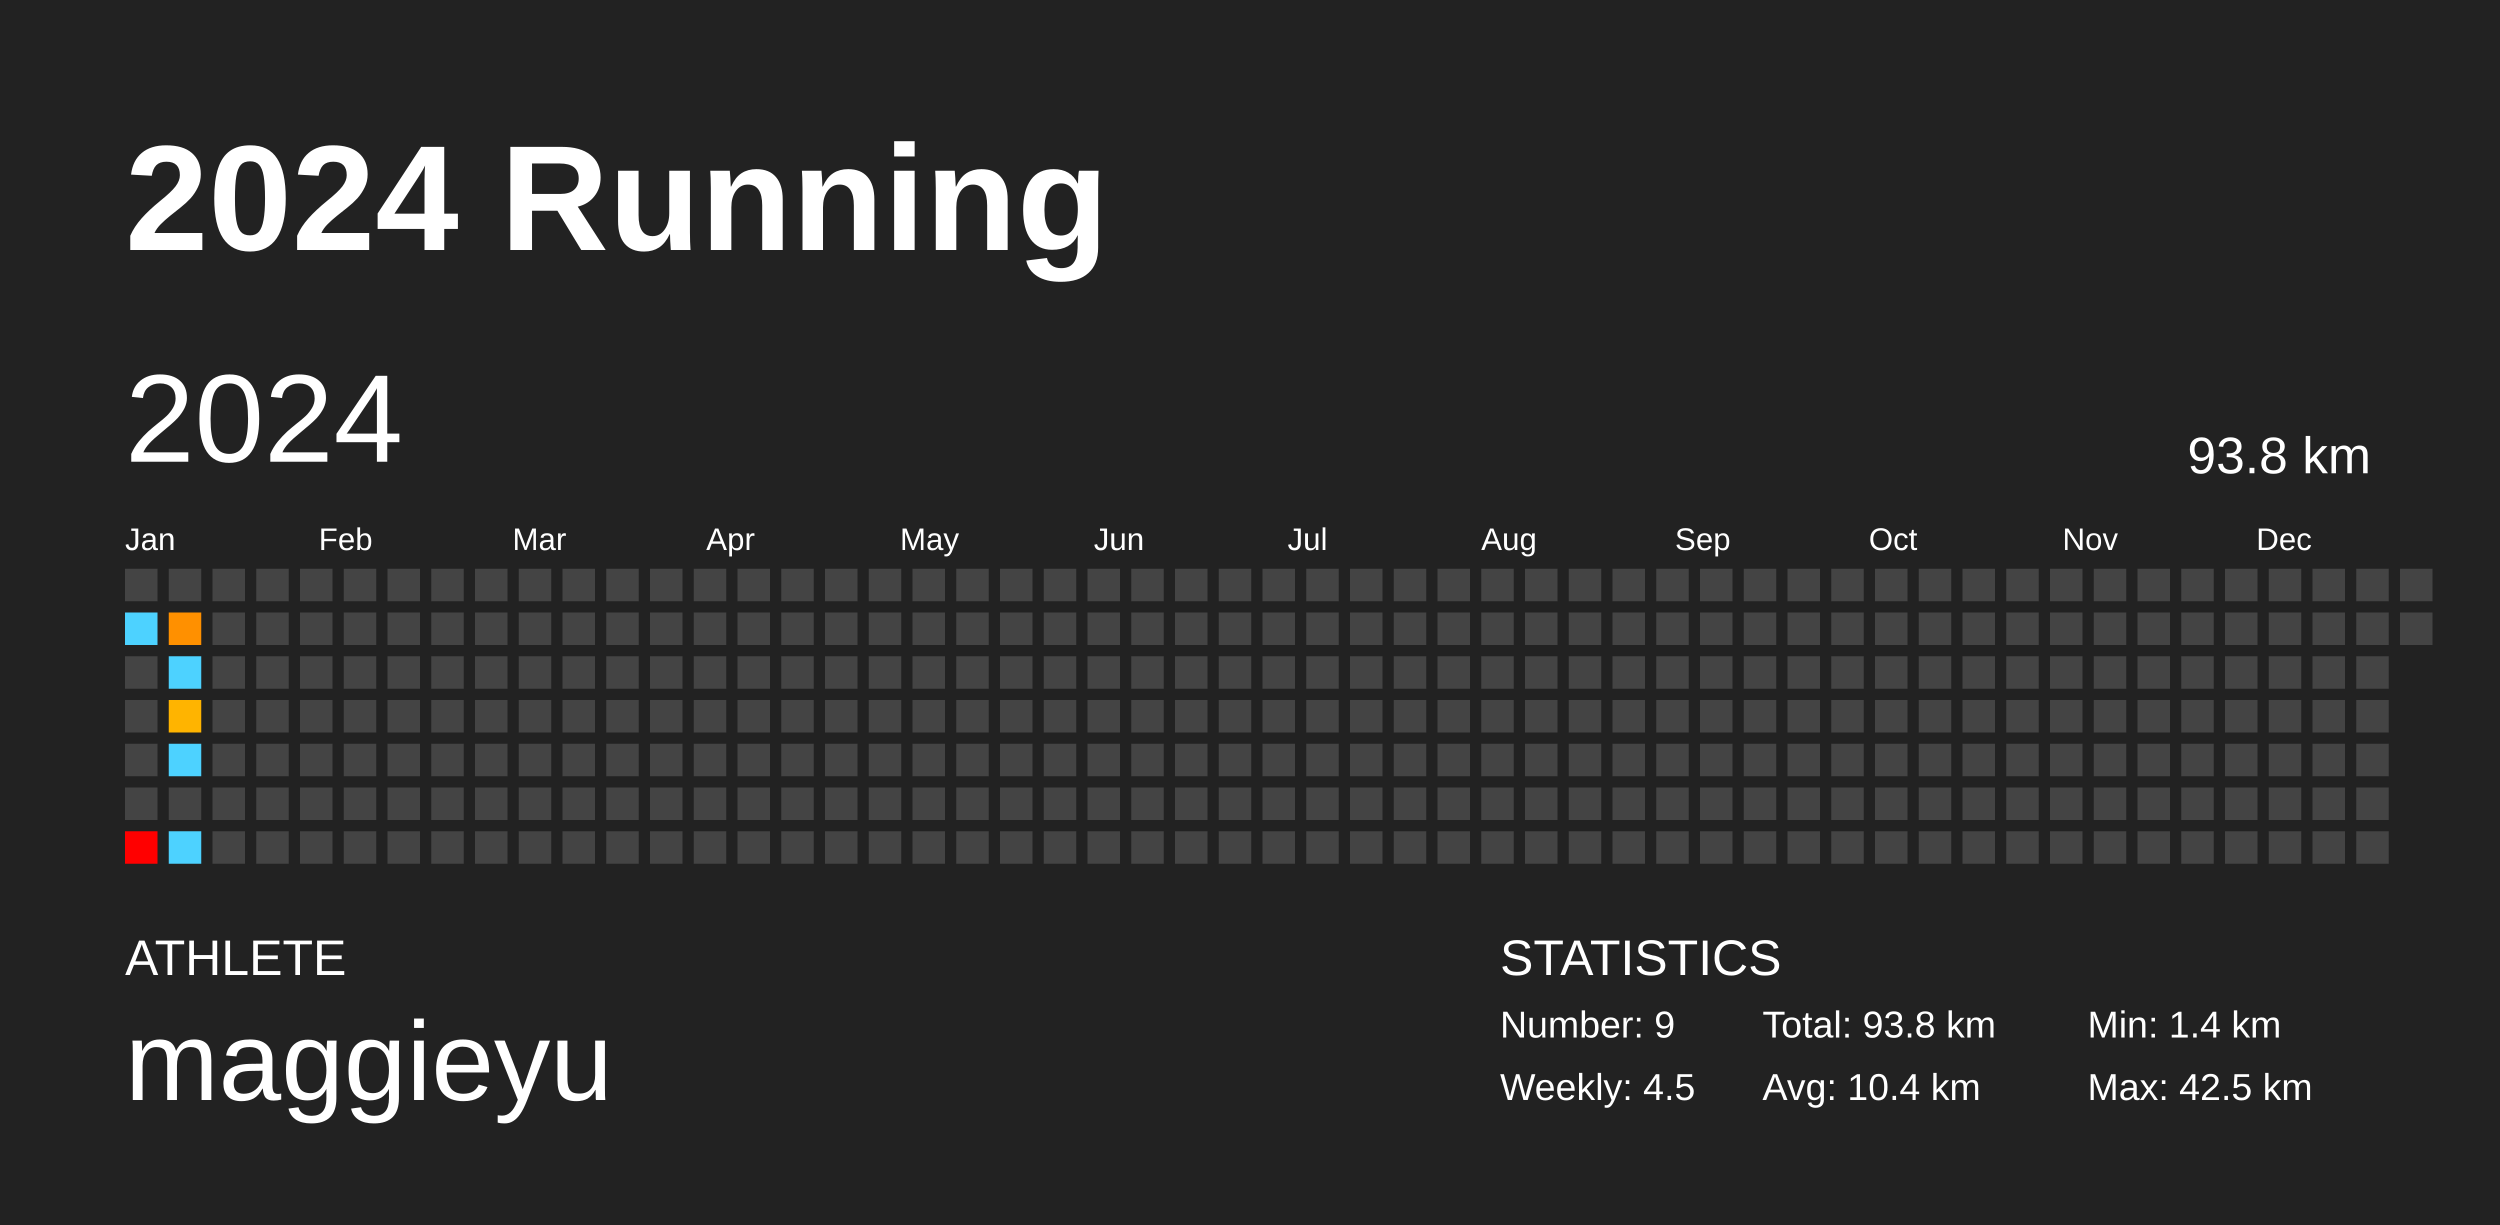
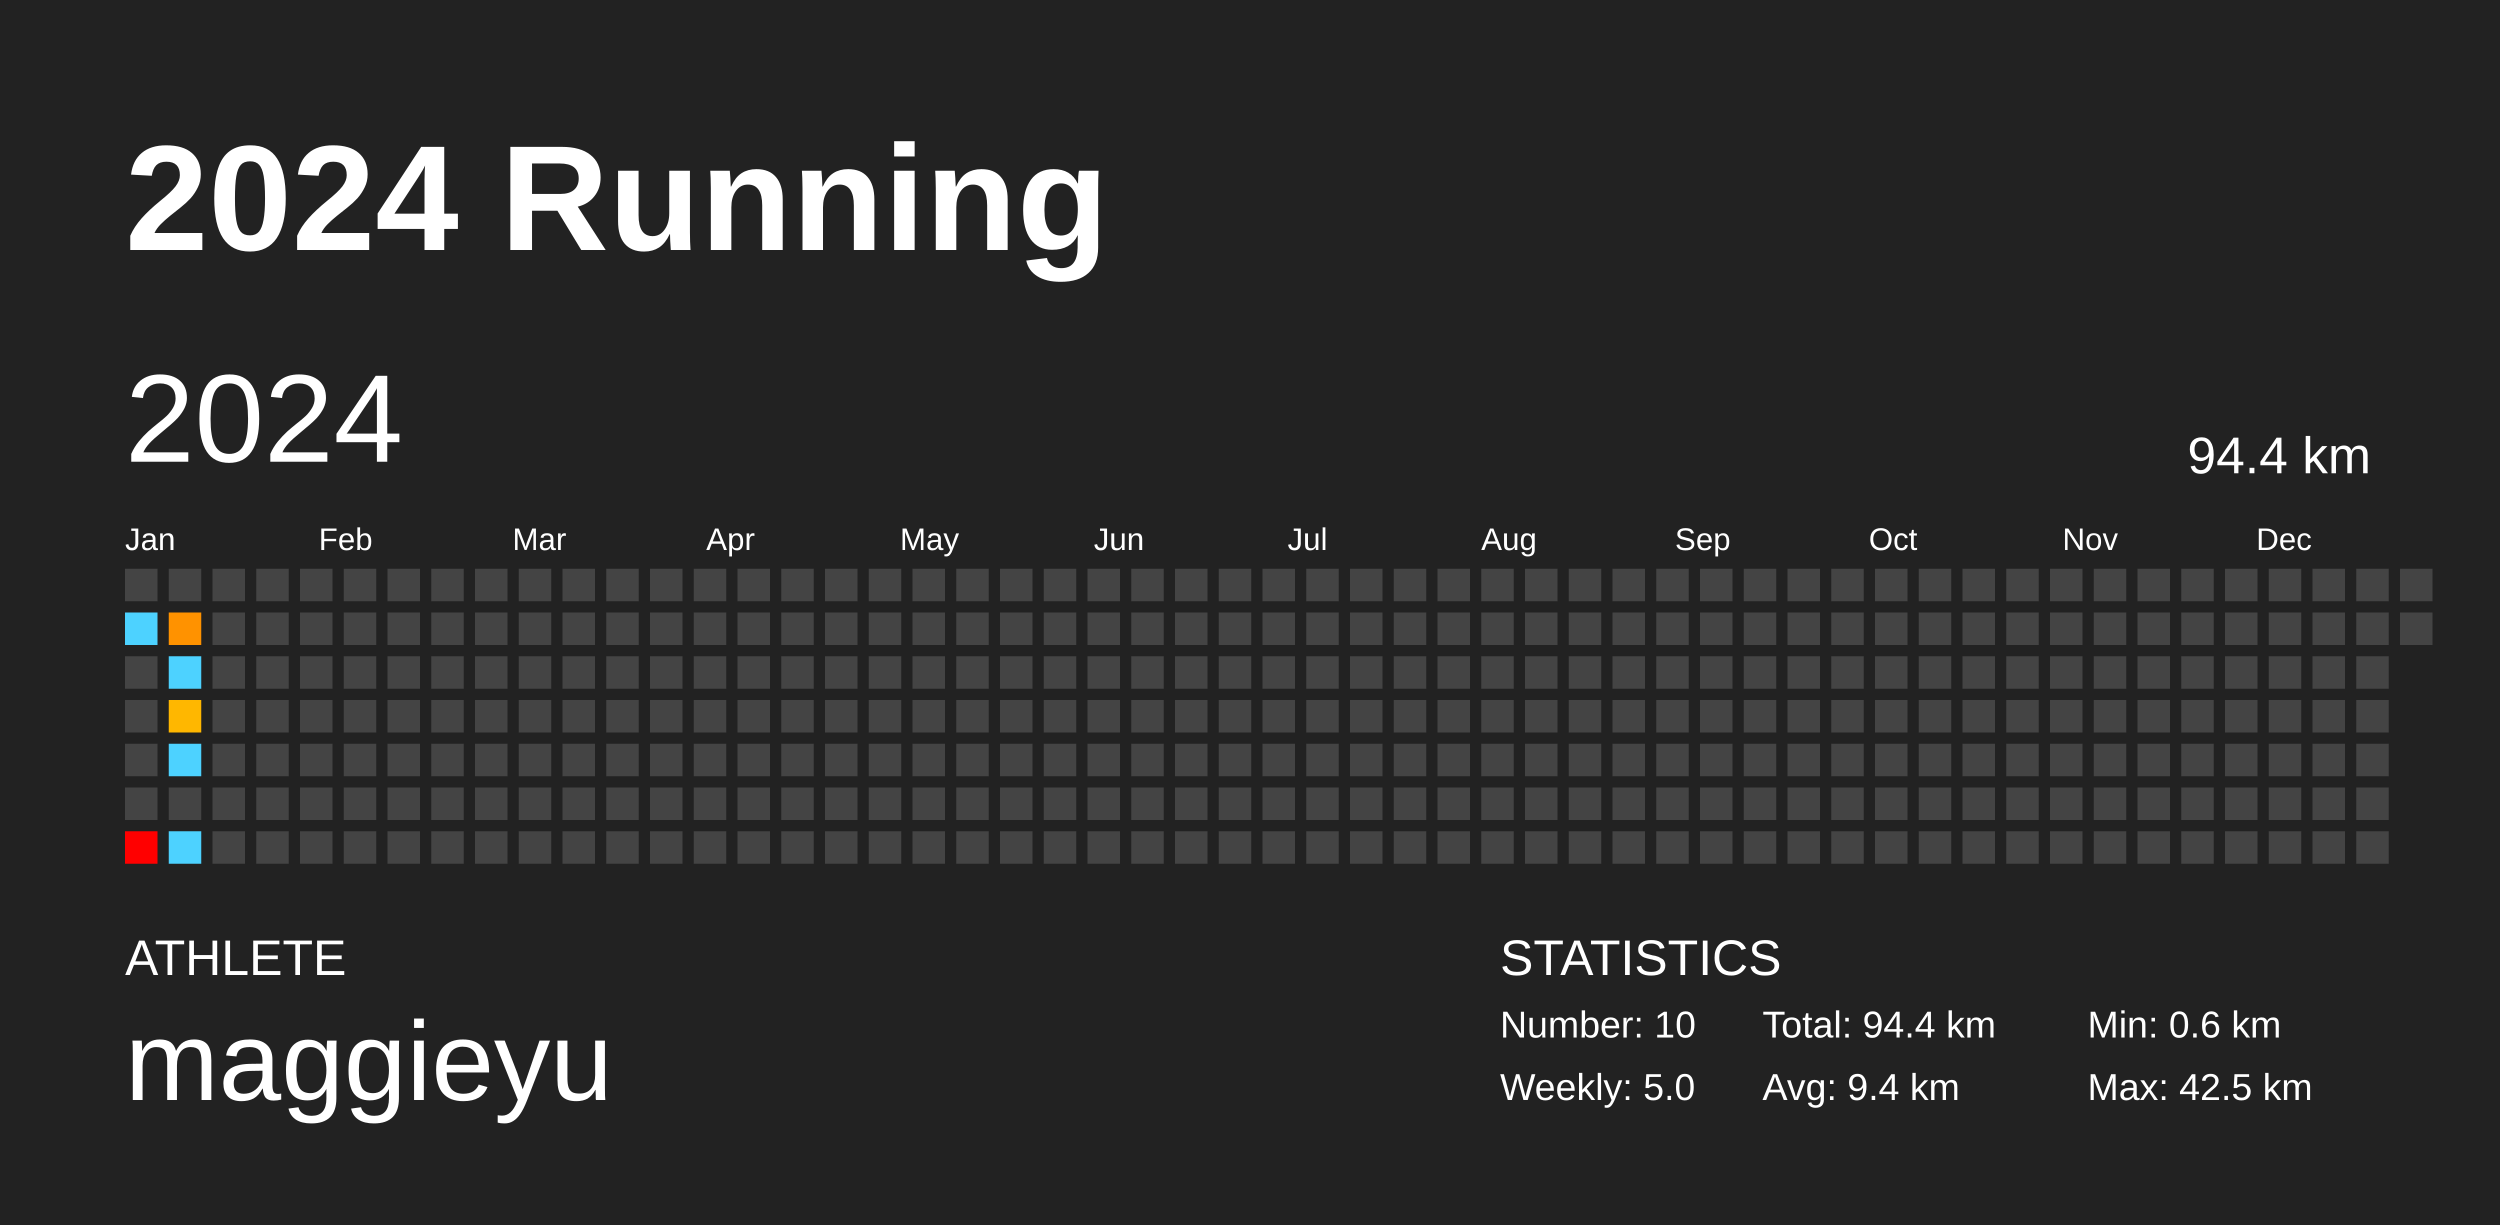
<svg xmlns="http://www.w3.org/2000/svg" baseProfile="full" height="98mm" version="1.1" viewBox="0,0,200,98" width="200mm">
  <defs />
  <rect fill="#222222" height="98" width="200" x="0" y="0" />
  <text fill="#FFFFFF" style="font-size:12px; font-family:Arial; font-weight:bold;" x="10" y="20">2024 Running</text>
  <text fill="#FFFFFF" style="font-size:4px; font-family:Arial" x="10" y="78">ATHLETE</text>
  <text fill="#FFFFFF" style="font-size:9px; font-family:Arial" x="10" y="88">maggieyu</text>
  <text fill="#FFFFFF" style="font-size:4px; font-family:Arial" x="120" y="78">STATISTICS</text>
-   <text fill="#FFFFFF" style="font-size:3px; font-family:Arial" x="120" y="83">Number: 9</text>
-   <text fill="#FFFFFF" style="font-size:3px; font-family:Arial" x="120" y="88">Weekly: 4.5</text>
-   <text fill="#FFFFFF" style="font-size:3px; font-family:Arial" x="141" y="83">Total: 93.8 km</text>
-   <text fill="#FFFFFF" style="font-size:3px; font-family:Arial" x="141" y="88">Avg: 10.4 km</text>
-   <text fill="#FFFFFF" style="font-size:3px; font-family:Arial" x="167" y="83">Min: 1.4 km</text>
+   <text fill="#FFFFFF" style="font-size:3px; font-family:Arial" x="120" y="83">Number: 10</text>
+   <text fill="#FFFFFF" style="font-size:3px; font-family:Arial" x="120" y="88">Weekly: 5.0</text>
+   <text fill="#FFFFFF" style="font-size:3px; font-family:Arial" x="141" y="83">Total: 94.4 km</text>
+   <text fill="#FFFFFF" style="font-size:3px; font-family:Arial" x="141" y="88">Avg: 9.4 km</text>
+   <text fill="#FFFFFF" style="font-size:3px; font-family:Arial" x="167" y="83">Min: 0.6 km</text>
  <text fill="#FFFFFF" style="font-size:3px; font-family:Arial" x="167" y="88">Max: 42.5 km</text>
  <text dominant-baseline="hanging" fill="#FFFFFF" style="font-size:10.0px; font-family:Arial;" x="10" y="30">2024</text>
-   <text dominant-baseline="hanging" fill="#FFFFFF" style="font-size:4.125px; font-family:Arial;" x="175" y="35">93.8 km</text>
+   <text dominant-baseline="hanging" fill="#FFFFFF" style="font-size:4.125px; font-family:Arial;" x="175" y="35">94.4 km</text>
  <text fill="#FFFFFF" style="font-size:2.5px; font-family:Arial" x="10.0" y="44">Jan</text>
  <text fill="#FFFFFF" style="font-size:2.5px; font-family:Arial" x="25.5" y="44">Feb</text>
  <text fill="#FFFFFF" style="font-size:2.5px; font-family:Arial" x="41.0" y="44">Mar</text>
  <text fill="#FFFFFF" style="font-size:2.5px; font-family:Arial" x="56.5" y="44">Apr</text>
  <text fill="#FFFFFF" style="font-size:2.5px; font-family:Arial" x="72.0" y="44">May</text>
  <text fill="#FFFFFF" style="font-size:2.5px; font-family:Arial" x="87.5" y="44">Jun</text>
  <text fill="#FFFFFF" style="font-size:2.5px; font-family:Arial" x="103.0" y="44">Jul</text>
  <text fill="#FFFFFF" style="font-size:2.5px; font-family:Arial" x="118.5" y="44">Aug</text>
  <text fill="#FFFFFF" style="font-size:2.5px; font-family:Arial" x="134.0" y="44">Sep</text>
  <text fill="#FFFFFF" style="font-size:2.5px; font-family:Arial" x="149.5" y="44">Oct</text>
  <text fill="#FFFFFF" style="font-size:2.5px; font-family:Arial" x="165.0" y="44">Nov</text>
  <text fill="#FFFFFF" style="font-size:2.5px; font-family:Arial" x="180.5" y="44">Dec</text>
  <rect fill="#444444" height="2.6" width="2.6" x="10.0" y="45.5" />
  <rect fill="#4dd2ff" height="2.6" width="2.6" x="10.0" y="49.0" />
  <rect fill="#444444" height="2.6" width="2.6" x="10.0" y="52.5" />
  <rect fill="#444444" height="2.6" width="2.6" x="10.0" y="56.0" />
  <rect fill="#444444" height="2.6" width="2.6" x="10.0" y="59.5" />
  <rect fill="#444444" height="2.6" width="2.6" x="10.0" y="63.0" />
  <rect fill="red" height="2.6" width="2.6" x="10.0" y="66.5" />
  <rect fill="#444444" height="2.6" width="2.6" x="13.5" y="45.5" />
-   <rect fill="#ff9000" height="2.6" width="2.6" x="13.5" y="49.0" />
+   <rect fill="#ff9200" height="2.6" width="2.6" x="13.5" y="49.0" />
  <rect fill="#4dd2ff" height="2.6" width="2.6" x="13.5" y="52.5" />
-   <rect fill="#ffb400" height="2.6" width="2.6" x="13.5" y="56.0" />
+   <rect fill="#ffb700" height="2.6" width="2.6" x="13.5" y="56.0" />
  <rect fill="#4dd2ff" height="2.6" width="2.6" x="13.5" y="59.5" />
  <rect fill="#444444" height="2.6" width="2.6" x="13.5" y="63.0" />
  <rect fill="#4dd2ff" height="2.6" width="2.6" x="13.5" y="66.5" />
  <rect fill="#444444" height="2.6" width="2.6" x="17.0" y="45.5" />
  <rect fill="#444444" height="2.6" width="2.6" x="17.0" y="49.0" />
  <rect fill="#444444" height="2.6" width="2.6" x="17.0" y="52.5" />
  <rect fill="#444444" height="2.6" width="2.6" x="17.0" y="56.0" />
  <rect fill="#444444" height="2.6" width="2.6" x="17.0" y="59.5" />
  <rect fill="#444444" height="2.6" width="2.6" x="17.0" y="63.0" />
  <rect fill="#444444" height="2.6" width="2.6" x="17.0" y="66.5" />
  <rect fill="#444444" height="2.6" width="2.6" x="20.5" y="45.5" />
  <rect fill="#444444" height="2.6" width="2.6" x="20.5" y="49.0" />
  <rect fill="#444444" height="2.6" width="2.6" x="20.5" y="52.5" />
  <rect fill="#444444" height="2.6" width="2.6" x="20.5" y="56.0" />
  <rect fill="#444444" height="2.6" width="2.6" x="20.5" y="59.5" />
  <rect fill="#444444" height="2.6" width="2.6" x="20.5" y="63.0" />
  <rect fill="#444444" height="2.6" width="2.6" x="20.5" y="66.5" />
  <rect fill="#444444" height="2.6" width="2.6" x="24.0" y="45.5" />
  <rect fill="#444444" height="2.6" width="2.6" x="24.0" y="49.0" />
  <rect fill="#444444" height="2.6" width="2.6" x="24.0" y="52.5" />
  <rect fill="#444444" height="2.6" width="2.6" x="24.0" y="56.0" />
  <rect fill="#444444" height="2.6" width="2.6" x="24.0" y="59.5" />
  <rect fill="#444444" height="2.6" width="2.6" x="24.0" y="63.0" />
  <rect fill="#444444" height="2.6" width="2.6" x="24.0" y="66.5" />
  <rect fill="#444444" height="2.6" width="2.6" x="27.5" y="45.5" />
  <rect fill="#444444" height="2.6" width="2.6" x="27.5" y="49.0" />
  <rect fill="#444444" height="2.6" width="2.6" x="27.5" y="52.5" />
  <rect fill="#444444" height="2.6" width="2.6" x="27.5" y="56.0" />
  <rect fill="#444444" height="2.6" width="2.6" x="27.5" y="59.5" />
  <rect fill="#444444" height="2.6" width="2.6" x="27.5" y="63.0" />
  <rect fill="#444444" height="2.6" width="2.6" x="27.5" y="66.5" />
  <rect fill="#444444" height="2.6" width="2.6" x="31.0" y="45.5" />
  <rect fill="#444444" height="2.6" width="2.6" x="31.0" y="49.0" />
  <rect fill="#444444" height="2.6" width="2.6" x="31.0" y="52.5" />
  <rect fill="#444444" height="2.6" width="2.6" x="31.0" y="56.0" />
  <rect fill="#444444" height="2.6" width="2.6" x="31.0" y="59.5" />
  <rect fill="#444444" height="2.6" width="2.6" x="31.0" y="63.0" />
  <rect fill="#444444" height="2.6" width="2.6" x="31.0" y="66.5" />
  <rect fill="#444444" height="2.6" width="2.6" x="34.5" y="45.5" />
  <rect fill="#444444" height="2.6" width="2.6" x="34.5" y="49.0" />
  <rect fill="#444444" height="2.6" width="2.6" x="34.5" y="52.5" />
  <rect fill="#444444" height="2.6" width="2.6" x="34.5" y="56.0" />
  <rect fill="#444444" height="2.6" width="2.6" x="34.5" y="59.5" />
  <rect fill="#444444" height="2.6" width="2.6" x="34.5" y="63.0" />
  <rect fill="#444444" height="2.6" width="2.6" x="34.5" y="66.5" />
  <rect fill="#444444" height="2.6" width="2.6" x="38.0" y="45.5" />
  <rect fill="#444444" height="2.6" width="2.6" x="38.0" y="49.0" />
  <rect fill="#444444" height="2.6" width="2.6" x="38.0" y="52.5" />
  <rect fill="#444444" height="2.6" width="2.6" x="38.0" y="56.0" />
  <rect fill="#444444" height="2.6" width="2.6" x="38.0" y="59.5" />
  <rect fill="#444444" height="2.6" width="2.6" x="38.0" y="63.0" />
  <rect fill="#444444" height="2.6" width="2.6" x="38.0" y="66.5" />
  <rect fill="#444444" height="2.6" width="2.6" x="41.5" y="45.5" />
  <rect fill="#444444" height="2.6" width="2.6" x="41.5" y="49.0" />
  <rect fill="#444444" height="2.6" width="2.6" x="41.5" y="52.5" />
  <rect fill="#444444" height="2.6" width="2.6" x="41.5" y="56.0" />
  <rect fill="#444444" height="2.6" width="2.6" x="41.5" y="59.5" />
  <rect fill="#444444" height="2.6" width="2.6" x="41.5" y="63.0" />
  <rect fill="#444444" height="2.6" width="2.6" x="41.5" y="66.5" />
  <rect fill="#444444" height="2.6" width="2.6" x="45.0" y="45.5" />
  <rect fill="#444444" height="2.6" width="2.6" x="45.0" y="49.0" />
  <rect fill="#444444" height="2.6" width="2.6" x="45.0" y="52.5" />
  <rect fill="#444444" height="2.6" width="2.6" x="45.0" y="56.0" />
  <rect fill="#444444" height="2.6" width="2.6" x="45.0" y="59.5" />
  <rect fill="#444444" height="2.6" width="2.6" x="45.0" y="63.0" />
  <rect fill="#444444" height="2.6" width="2.6" x="45.0" y="66.5" />
  <rect fill="#444444" height="2.6" width="2.6" x="48.5" y="45.5" />
  <rect fill="#444444" height="2.6" width="2.6" x="48.5" y="49.0" />
  <rect fill="#444444" height="2.6" width="2.6" x="48.5" y="52.5" />
  <rect fill="#444444" height="2.6" width="2.6" x="48.5" y="56.0" />
  <rect fill="#444444" height="2.6" width="2.6" x="48.5" y="59.5" />
  <rect fill="#444444" height="2.6" width="2.6" x="48.5" y="63.0" />
  <rect fill="#444444" height="2.6" width="2.6" x="48.5" y="66.5" />
  <rect fill="#444444" height="2.6" width="2.6" x="52.0" y="45.5" />
  <rect fill="#444444" height="2.6" width="2.6" x="52.0" y="49.0" />
  <rect fill="#444444" height="2.6" width="2.6" x="52.0" y="52.5" />
  <rect fill="#444444" height="2.6" width="2.6" x="52.0" y="56.0" />
  <rect fill="#444444" height="2.6" width="2.6" x="52.0" y="59.5" />
  <rect fill="#444444" height="2.6" width="2.6" x="52.0" y="63.0" />
  <rect fill="#444444" height="2.6" width="2.6" x="52.0" y="66.5" />
  <rect fill="#444444" height="2.6" width="2.6" x="55.5" y="45.5" />
  <rect fill="#444444" height="2.6" width="2.6" x="55.5" y="49.0" />
  <rect fill="#444444" height="2.6" width="2.6" x="55.5" y="52.5" />
  <rect fill="#444444" height="2.6" width="2.6" x="55.5" y="56.0" />
  <rect fill="#444444" height="2.6" width="2.6" x="55.5" y="59.5" />
  <rect fill="#444444" height="2.6" width="2.6" x="55.5" y="63.0" />
  <rect fill="#444444" height="2.6" width="2.6" x="55.5" y="66.5" />
  <rect fill="#444444" height="2.6" width="2.6" x="59.0" y="45.5" />
  <rect fill="#444444" height="2.6" width="2.6" x="59.0" y="49.0" />
  <rect fill="#444444" height="2.6" width="2.6" x="59.0" y="52.5" />
  <rect fill="#444444" height="2.6" width="2.6" x="59.0" y="56.0" />
  <rect fill="#444444" height="2.6" width="2.6" x="59.0" y="59.5" />
  <rect fill="#444444" height="2.6" width="2.6" x="59.0" y="63.0" />
  <rect fill="#444444" height="2.6" width="2.6" x="59.0" y="66.5" />
  <rect fill="#444444" height="2.6" width="2.6" x="62.5" y="45.5" />
  <rect fill="#444444" height="2.6" width="2.6" x="62.5" y="49.0" />
  <rect fill="#444444" height="2.6" width="2.6" x="62.5" y="52.5" />
  <rect fill="#444444" height="2.6" width="2.6" x="62.5" y="56.0" />
  <rect fill="#444444" height="2.6" width="2.6" x="62.5" y="59.5" />
  <rect fill="#444444" height="2.6" width="2.6" x="62.5" y="63.0" />
  <rect fill="#444444" height="2.6" width="2.6" x="62.5" y="66.5" />
  <rect fill="#444444" height="2.6" width="2.6" x="66.0" y="45.5" />
  <rect fill="#444444" height="2.6" width="2.6" x="66.0" y="49.0" />
  <rect fill="#444444" height="2.6" width="2.6" x="66.0" y="52.5" />
  <rect fill="#444444" height="2.6" width="2.6" x="66.0" y="56.0" />
  <rect fill="#444444" height="2.6" width="2.6" x="66.0" y="59.5" />
  <rect fill="#444444" height="2.6" width="2.6" x="66.0" y="63.0" />
  <rect fill="#444444" height="2.6" width="2.6" x="66.0" y="66.5" />
  <rect fill="#444444" height="2.6" width="2.6" x="69.5" y="45.5" />
  <rect fill="#444444" height="2.6" width="2.6" x="69.5" y="49.0" />
  <rect fill="#444444" height="2.6" width="2.6" x="69.5" y="52.5" />
  <rect fill="#444444" height="2.6" width="2.6" x="69.5" y="56.0" />
  <rect fill="#444444" height="2.6" width="2.6" x="69.5" y="59.5" />
  <rect fill="#444444" height="2.6" width="2.6" x="69.5" y="63.0" />
  <rect fill="#444444" height="2.6" width="2.6" x="69.5" y="66.5" />
  <rect fill="#444444" height="2.6" width="2.6" x="73.0" y="45.5" />
  <rect fill="#444444" height="2.6" width="2.6" x="73.0" y="49.0" />
  <rect fill="#444444" height="2.6" width="2.6" x="73.0" y="52.5" />
  <rect fill="#444444" height="2.6" width="2.6" x="73.0" y="56.0" />
  <rect fill="#444444" height="2.6" width="2.6" x="73.0" y="59.5" />
  <rect fill="#444444" height="2.6" width="2.6" x="73.0" y="63.0" />
  <rect fill="#444444" height="2.6" width="2.6" x="73.0" y="66.5" />
  <rect fill="#444444" height="2.6" width="2.6" x="76.5" y="45.5" />
  <rect fill="#444444" height="2.6" width="2.6" x="76.5" y="49.0" />
  <rect fill="#444444" height="2.6" width="2.6" x="76.5" y="52.5" />
  <rect fill="#444444" height="2.6" width="2.6" x="76.5" y="56.0" />
  <rect fill="#444444" height="2.6" width="2.6" x="76.5" y="59.5" />
  <rect fill="#444444" height="2.6" width="2.6" x="76.5" y="63.0" />
  <rect fill="#444444" height="2.6" width="2.6" x="76.5" y="66.5" />
  <rect fill="#444444" height="2.6" width="2.6" x="80.0" y="45.5" />
  <rect fill="#444444" height="2.6" width="2.6" x="80.0" y="49.0" />
  <rect fill="#444444" height="2.6" width="2.6" x="80.0" y="52.5" />
  <rect fill="#444444" height="2.6" width="2.6" x="80.0" y="56.0" />
  <rect fill="#444444" height="2.6" width="2.6" x="80.0" y="59.5" />
  <rect fill="#444444" height="2.6" width="2.6" x="80.0" y="63.0" />
  <rect fill="#444444" height="2.6" width="2.6" x="80.0" y="66.5" />
  <rect fill="#444444" height="2.6" width="2.6" x="83.5" y="45.5" />
  <rect fill="#444444" height="2.6" width="2.6" x="83.5" y="49.0" />
  <rect fill="#444444" height="2.6" width="2.6" x="83.5" y="52.5" />
  <rect fill="#444444" height="2.6" width="2.6" x="83.5" y="56.0" />
  <rect fill="#444444" height="2.6" width="2.6" x="83.5" y="59.5" />
  <rect fill="#444444" height="2.6" width="2.6" x="83.5" y="63.0" />
  <rect fill="#444444" height="2.6" width="2.6" x="83.5" y="66.5" />
  <rect fill="#444444" height="2.6" width="2.6" x="87.0" y="45.5" />
  <rect fill="#444444" height="2.6" width="2.6" x="87.0" y="49.0" />
  <rect fill="#444444" height="2.6" width="2.6" x="87.0" y="52.5" />
  <rect fill="#444444" height="2.6" width="2.6" x="87.0" y="56.0" />
  <rect fill="#444444" height="2.6" width="2.6" x="87.0" y="59.5" />
  <rect fill="#444444" height="2.6" width="2.6" x="87.0" y="63.0" />
  <rect fill="#444444" height="2.6" width="2.6" x="87.0" y="66.5" />
  <rect fill="#444444" height="2.6" width="2.6" x="90.5" y="45.5" />
  <rect fill="#444444" height="2.6" width="2.6" x="90.5" y="49.0" />
  <rect fill="#444444" height="2.6" width="2.6" x="90.5" y="52.5" />
  <rect fill="#444444" height="2.6" width="2.6" x="90.5" y="56.0" />
  <rect fill="#444444" height="2.6" width="2.6" x="90.5" y="59.5" />
  <rect fill="#444444" height="2.6" width="2.6" x="90.5" y="63.0" />
  <rect fill="#444444" height="2.6" width="2.6" x="90.5" y="66.5" />
  <rect fill="#444444" height="2.6" width="2.6" x="94.0" y="45.5" />
  <rect fill="#444444" height="2.6" width="2.6" x="94.0" y="49.0" />
  <rect fill="#444444" height="2.6" width="2.6" x="94.0" y="52.5" />
  <rect fill="#444444" height="2.6" width="2.6" x="94.0" y="56.0" />
  <rect fill="#444444" height="2.6" width="2.6" x="94.0" y="59.5" />
  <rect fill="#444444" height="2.6" width="2.6" x="94.0" y="63.0" />
  <rect fill="#444444" height="2.6" width="2.6" x="94.0" y="66.5" />
  <rect fill="#444444" height="2.6" width="2.6" x="97.5" y="45.5" />
  <rect fill="#444444" height="2.6" width="2.6" x="97.5" y="49.0" />
  <rect fill="#444444" height="2.6" width="2.6" x="97.5" y="52.5" />
  <rect fill="#444444" height="2.6" width="2.6" x="97.5" y="56.0" />
  <rect fill="#444444" height="2.6" width="2.6" x="97.5" y="59.5" />
  <rect fill="#444444" height="2.6" width="2.6" x="97.5" y="63.0" />
  <rect fill="#444444" height="2.6" width="2.6" x="97.5" y="66.5" />
  <rect fill="#444444" height="2.6" width="2.6" x="101.0" y="45.5" />
  <rect fill="#444444" height="2.6" width="2.6" x="101.0" y="49.0" />
  <rect fill="#444444" height="2.6" width="2.6" x="101.0" y="52.5" />
  <rect fill="#444444" height="2.6" width="2.6" x="101.0" y="56.0" />
  <rect fill="#444444" height="2.6" width="2.6" x="101.0" y="59.5" />
  <rect fill="#444444" height="2.6" width="2.6" x="101.0" y="63.0" />
  <rect fill="#444444" height="2.6" width="2.6" x="101.0" y="66.5" />
  <rect fill="#444444" height="2.6" width="2.6" x="104.5" y="45.5" />
  <rect fill="#444444" height="2.6" width="2.6" x="104.5" y="49.0" />
  <rect fill="#444444" height="2.6" width="2.6" x="104.5" y="52.5" />
  <rect fill="#444444" height="2.6" width="2.6" x="104.5" y="56.0" />
  <rect fill="#444444" height="2.6" width="2.6" x="104.5" y="59.5" />
  <rect fill="#444444" height="2.6" width="2.6" x="104.5" y="63.0" />
  <rect fill="#444444" height="2.6" width="2.6" x="104.5" y="66.5" />
  <rect fill="#444444" height="2.6" width="2.6" x="108.0" y="45.5" />
  <rect fill="#444444" height="2.6" width="2.6" x="108.0" y="49.0" />
  <rect fill="#444444" height="2.6" width="2.6" x="108.0" y="52.5" />
  <rect fill="#444444" height="2.6" width="2.6" x="108.0" y="56.0" />
  <rect fill="#444444" height="2.6" width="2.6" x="108.0" y="59.5" />
  <rect fill="#444444" height="2.6" width="2.6" x="108.0" y="63.0" />
  <rect fill="#444444" height="2.6" width="2.6" x="108.0" y="66.5" />
  <rect fill="#444444" height="2.6" width="2.6" x="111.5" y="45.5" />
  <rect fill="#444444" height="2.6" width="2.6" x="111.5" y="49.0" />
  <rect fill="#444444" height="2.6" width="2.6" x="111.5" y="52.5" />
  <rect fill="#444444" height="2.6" width="2.6" x="111.5" y="56.0" />
  <rect fill="#444444" height="2.6" width="2.6" x="111.5" y="59.5" />
  <rect fill="#444444" height="2.6" width="2.6" x="111.5" y="63.0" />
  <rect fill="#444444" height="2.6" width="2.6" x="111.5" y="66.5" />
  <rect fill="#444444" height="2.6" width="2.6" x="115.0" y="45.5" />
  <rect fill="#444444" height="2.6" width="2.6" x="115.0" y="49.0" />
  <rect fill="#444444" height="2.6" width="2.6" x="115.0" y="52.5" />
  <rect fill="#444444" height="2.6" width="2.6" x="115.0" y="56.0" />
  <rect fill="#444444" height="2.6" width="2.6" x="115.0" y="59.5" />
  <rect fill="#444444" height="2.6" width="2.6" x="115.0" y="63.0" />
  <rect fill="#444444" height="2.6" width="2.6" x="115.0" y="66.5" />
  <rect fill="#444444" height="2.6" width="2.6" x="118.5" y="45.5" />
  <rect fill="#444444" height="2.6" width="2.6" x="118.5" y="49.0" />
  <rect fill="#444444" height="2.6" width="2.6" x="118.5" y="52.5" />
  <rect fill="#444444" height="2.6" width="2.6" x="118.5" y="56.0" />
  <rect fill="#444444" height="2.6" width="2.6" x="118.5" y="59.5" />
  <rect fill="#444444" height="2.6" width="2.6" x="118.5" y="63.0" />
  <rect fill="#444444" height="2.6" width="2.6" x="118.5" y="66.5" />
  <rect fill="#444444" height="2.6" width="2.6" x="122.0" y="45.5" />
  <rect fill="#444444" height="2.6" width="2.6" x="122.0" y="49.0" />
  <rect fill="#444444" height="2.6" width="2.6" x="122.0" y="52.5" />
  <rect fill="#444444" height="2.6" width="2.6" x="122.0" y="56.0" />
  <rect fill="#444444" height="2.6" width="2.6" x="122.0" y="59.5" />
  <rect fill="#444444" height="2.6" width="2.6" x="122.0" y="63.0" />
  <rect fill="#444444" height="2.6" width="2.6" x="122.0" y="66.5" />
  <rect fill="#444444" height="2.6" width="2.6" x="125.5" y="45.5" />
  <rect fill="#444444" height="2.6" width="2.6" x="125.5" y="49.0" />
  <rect fill="#444444" height="2.6" width="2.6" x="125.5" y="52.5" />
  <rect fill="#444444" height="2.6" width="2.6" x="125.5" y="56.0" />
  <rect fill="#444444" height="2.6" width="2.6" x="125.5" y="59.5" />
  <rect fill="#444444" height="2.6" width="2.6" x="125.5" y="63.0" />
  <rect fill="#444444" height="2.6" width="2.6" x="125.5" y="66.5" />
  <rect fill="#444444" height="2.6" width="2.6" x="129.0" y="45.5" />
  <rect fill="#444444" height="2.6" width="2.6" x="129.0" y="49.0" />
  <rect fill="#444444" height="2.6" width="2.6" x="129.0" y="52.5" />
  <rect fill="#444444" height="2.6" width="2.6" x="129.0" y="56.0" />
  <rect fill="#444444" height="2.6" width="2.6" x="129.0" y="59.5" />
  <rect fill="#444444" height="2.6" width="2.6" x="129.0" y="63.0" />
  <rect fill="#444444" height="2.6" width="2.6" x="129.0" y="66.5" />
  <rect fill="#444444" height="2.6" width="2.6" x="132.5" y="45.5" />
  <rect fill="#444444" height="2.6" width="2.6" x="132.5" y="49.0" />
  <rect fill="#444444" height="2.6" width="2.6" x="132.5" y="52.5" />
  <rect fill="#444444" height="2.6" width="2.6" x="132.5" y="56.0" />
  <rect fill="#444444" height="2.6" width="2.6" x="132.5" y="59.5" />
  <rect fill="#444444" height="2.6" width="2.6" x="132.5" y="63.0" />
  <rect fill="#444444" height="2.6" width="2.6" x="132.5" y="66.5" />
  <rect fill="#444444" height="2.6" width="2.6" x="136.0" y="45.5" />
  <rect fill="#444444" height="2.6" width="2.6" x="136.0" y="49.0" />
  <rect fill="#444444" height="2.6" width="2.6" x="136.0" y="52.5" />
  <rect fill="#444444" height="2.6" width="2.6" x="136.0" y="56.0" />
  <rect fill="#444444" height="2.6" width="2.6" x="136.0" y="59.5" />
  <rect fill="#444444" height="2.6" width="2.6" x="136.0" y="63.0" />
  <rect fill="#444444" height="2.6" width="2.6" x="136.0" y="66.5" />
  <rect fill="#444444" height="2.6" width="2.6" x="139.5" y="45.5" />
  <rect fill="#444444" height="2.6" width="2.6" x="139.5" y="49.0" />
  <rect fill="#444444" height="2.6" width="2.6" x="139.5" y="52.5" />
  <rect fill="#444444" height="2.6" width="2.6" x="139.5" y="56.0" />
  <rect fill="#444444" height="2.6" width="2.6" x="139.5" y="59.5" />
  <rect fill="#444444" height="2.6" width="2.6" x="139.5" y="63.0" />
  <rect fill="#444444" height="2.6" width="2.6" x="139.5" y="66.5" />
  <rect fill="#444444" height="2.6" width="2.6" x="143.0" y="45.5" />
  <rect fill="#444444" height="2.6" width="2.6" x="143.0" y="49.0" />
  <rect fill="#444444" height="2.6" width="2.6" x="143.0" y="52.5" />
  <rect fill="#444444" height="2.6" width="2.6" x="143.0" y="56.0" />
  <rect fill="#444444" height="2.6" width="2.6" x="143.0" y="59.5" />
  <rect fill="#444444" height="2.6" width="2.6" x="143.0" y="63.0" />
  <rect fill="#444444" height="2.6" width="2.6" x="143.0" y="66.5" />
  <rect fill="#444444" height="2.6" width="2.6" x="146.5" y="45.5" />
  <rect fill="#444444" height="2.6" width="2.6" x="146.5" y="49.0" />
  <rect fill="#444444" height="2.6" width="2.6" x="146.5" y="52.5" />
  <rect fill="#444444" height="2.6" width="2.6" x="146.5" y="56.0" />
  <rect fill="#444444" height="2.6" width="2.6" x="146.5" y="59.5" />
  <rect fill="#444444" height="2.6" width="2.6" x="146.5" y="63.0" />
  <rect fill="#444444" height="2.6" width="2.6" x="146.5" y="66.5" />
  <rect fill="#444444" height="2.6" width="2.6" x="150.0" y="45.5" />
  <rect fill="#444444" height="2.6" width="2.6" x="150.0" y="49.0" />
  <rect fill="#444444" height="2.6" width="2.6" x="150.0" y="52.5" />
  <rect fill="#444444" height="2.6" width="2.6" x="150.0" y="56.0" />
  <rect fill="#444444" height="2.6" width="2.6" x="150.0" y="59.5" />
  <rect fill="#444444" height="2.6" width="2.6" x="150.0" y="63.0" />
  <rect fill="#444444" height="2.6" width="2.6" x="150.0" y="66.5" />
  <rect fill="#444444" height="2.6" width="2.6" x="153.5" y="45.5" />
  <rect fill="#444444" height="2.6" width="2.6" x="153.5" y="49.0" />
  <rect fill="#444444" height="2.6" width="2.6" x="153.5" y="52.5" />
  <rect fill="#444444" height="2.6" width="2.6" x="153.5" y="56.0" />
  <rect fill="#444444" height="2.6" width="2.6" x="153.5" y="59.5" />
  <rect fill="#444444" height="2.6" width="2.6" x="153.5" y="63.0" />
  <rect fill="#444444" height="2.6" width="2.6" x="153.5" y="66.5" />
  <rect fill="#444444" height="2.6" width="2.6" x="157.0" y="45.5" />
  <rect fill="#444444" height="2.6" width="2.6" x="157.0" y="49.0" />
  <rect fill="#444444" height="2.6" width="2.6" x="157.0" y="52.5" />
  <rect fill="#444444" height="2.6" width="2.6" x="157.0" y="56.0" />
  <rect fill="#444444" height="2.6" width="2.6" x="157.0" y="59.5" />
  <rect fill="#444444" height="2.6" width="2.6" x="157.0" y="63.0" />
  <rect fill="#444444" height="2.6" width="2.6" x="157.0" y="66.5" />
  <rect fill="#444444" height="2.6" width="2.6" x="160.5" y="45.5" />
  <rect fill="#444444" height="2.6" width="2.6" x="160.5" y="49.0" />
  <rect fill="#444444" height="2.6" width="2.6" x="160.5" y="52.5" />
  <rect fill="#444444" height="2.6" width="2.6" x="160.5" y="56.0" />
  <rect fill="#444444" height="2.6" width="2.6" x="160.5" y="59.5" />
  <rect fill="#444444" height="2.6" width="2.6" x="160.5" y="63.0" />
  <rect fill="#444444" height="2.6" width="2.6" x="160.5" y="66.5" />
  <rect fill="#444444" height="2.6" width="2.6" x="164.0" y="45.5" />
  <rect fill="#444444" height="2.6" width="2.6" x="164.0" y="49.0" />
  <rect fill="#444444" height="2.6" width="2.6" x="164.0" y="52.5" />
  <rect fill="#444444" height="2.6" width="2.6" x="164.0" y="56.0" />
  <rect fill="#444444" height="2.6" width="2.6" x="164.0" y="59.5" />
  <rect fill="#444444" height="2.6" width="2.6" x="164.0" y="63.0" />
  <rect fill="#444444" height="2.6" width="2.6" x="164.0" y="66.5" />
  <rect fill="#444444" height="2.6" width="2.6" x="167.5" y="45.5" />
  <rect fill="#444444" height="2.6" width="2.6" x="167.5" y="49.0" />
  <rect fill="#444444" height="2.6" width="2.6" x="167.5" y="52.5" />
  <rect fill="#444444" height="2.6" width="2.6" x="167.5" y="56.0" />
  <rect fill="#444444" height="2.6" width="2.6" x="167.5" y="59.5" />
  <rect fill="#444444" height="2.6" width="2.6" x="167.5" y="63.0" />
  <rect fill="#444444" height="2.6" width="2.6" x="167.5" y="66.5" />
  <rect fill="#444444" height="2.6" width="2.6" x="171.0" y="45.5" />
  <rect fill="#444444" height="2.6" width="2.6" x="171.0" y="49.0" />
  <rect fill="#444444" height="2.6" width="2.6" x="171.0" y="52.5" />
  <rect fill="#444444" height="2.6" width="2.6" x="171.0" y="56.0" />
  <rect fill="#444444" height="2.6" width="2.6" x="171.0" y="59.5" />
  <rect fill="#444444" height="2.6" width="2.6" x="171.0" y="63.0" />
  <rect fill="#444444" height="2.6" width="2.6" x="171.0" y="66.5" />
  <rect fill="#444444" height="2.6" width="2.6" x="174.5" y="45.5" />
  <rect fill="#444444" height="2.6" width="2.6" x="174.5" y="49.0" />
  <rect fill="#444444" height="2.6" width="2.6" x="174.5" y="52.5" />
  <rect fill="#444444" height="2.6" width="2.6" x="174.5" y="56.0" />
  <rect fill="#444444" height="2.6" width="2.6" x="174.5" y="59.5" />
  <rect fill="#444444" height="2.6" width="2.6" x="174.5" y="63.0" />
  <rect fill="#444444" height="2.6" width="2.6" x="174.5" y="66.5" />
  <rect fill="#444444" height="2.6" width="2.6" x="178.0" y="45.5" />
  <rect fill="#444444" height="2.6" width="2.6" x="178.0" y="49.0" />
  <rect fill="#444444" height="2.6" width="2.6" x="178.0" y="52.5" />
  <rect fill="#444444" height="2.6" width="2.6" x="178.0" y="56.0" />
  <rect fill="#444444" height="2.6" width="2.6" x="178.0" y="59.5" />
  <rect fill="#444444" height="2.6" width="2.6" x="178.0" y="63.0" />
  <rect fill="#444444" height="2.6" width="2.6" x="178.0" y="66.5" />
  <rect fill="#444444" height="2.6" width="2.6" x="181.5" y="45.5" />
  <rect fill="#444444" height="2.6" width="2.6" x="181.5" y="49.0" />
  <rect fill="#444444" height="2.6" width="2.6" x="181.5" y="52.5" />
  <rect fill="#444444" height="2.6" width="2.6" x="181.5" y="56.0" />
  <rect fill="#444444" height="2.6" width="2.6" x="181.5" y="59.5" />
  <rect fill="#444444" height="2.6" width="2.6" x="181.5" y="63.0" />
  <rect fill="#444444" height="2.6" width="2.6" x="181.5" y="66.5" />
  <rect fill="#444444" height="2.6" width="2.6" x="185.0" y="45.5" />
  <rect fill="#444444" height="2.6" width="2.6" x="185.0" y="49.0" />
  <rect fill="#444444" height="2.6" width="2.6" x="185.0" y="52.5" />
  <rect fill="#444444" height="2.6" width="2.6" x="185.0" y="56.0" />
  <rect fill="#444444" height="2.6" width="2.6" x="185.0" y="59.5" />
  <rect fill="#444444" height="2.6" width="2.6" x="185.0" y="63.0" />
  <rect fill="#444444" height="2.6" width="2.6" x="185.0" y="66.5" />
  <rect fill="#444444" height="2.6" width="2.6" x="188.5" y="45.5" />
  <rect fill="#444444" height="2.6" width="2.6" x="188.5" y="49.0" />
  <rect fill="#444444" height="2.6" width="2.6" x="188.5" y="52.5" />
  <rect fill="#444444" height="2.6" width="2.6" x="188.5" y="56.0" />
  <rect fill="#444444" height="2.6" width="2.6" x="188.5" y="59.5" />
  <rect fill="#444444" height="2.6" width="2.6" x="188.5" y="63.0" />
  <rect fill="#444444" height="2.6" width="2.6" x="188.5" y="66.5" />
  <rect fill="#444444" height="2.6" width="2.6" x="192.0" y="45.5" />
  <rect fill="#444444" height="2.6" width="2.6" x="192.0" y="49.0" />
</svg>
